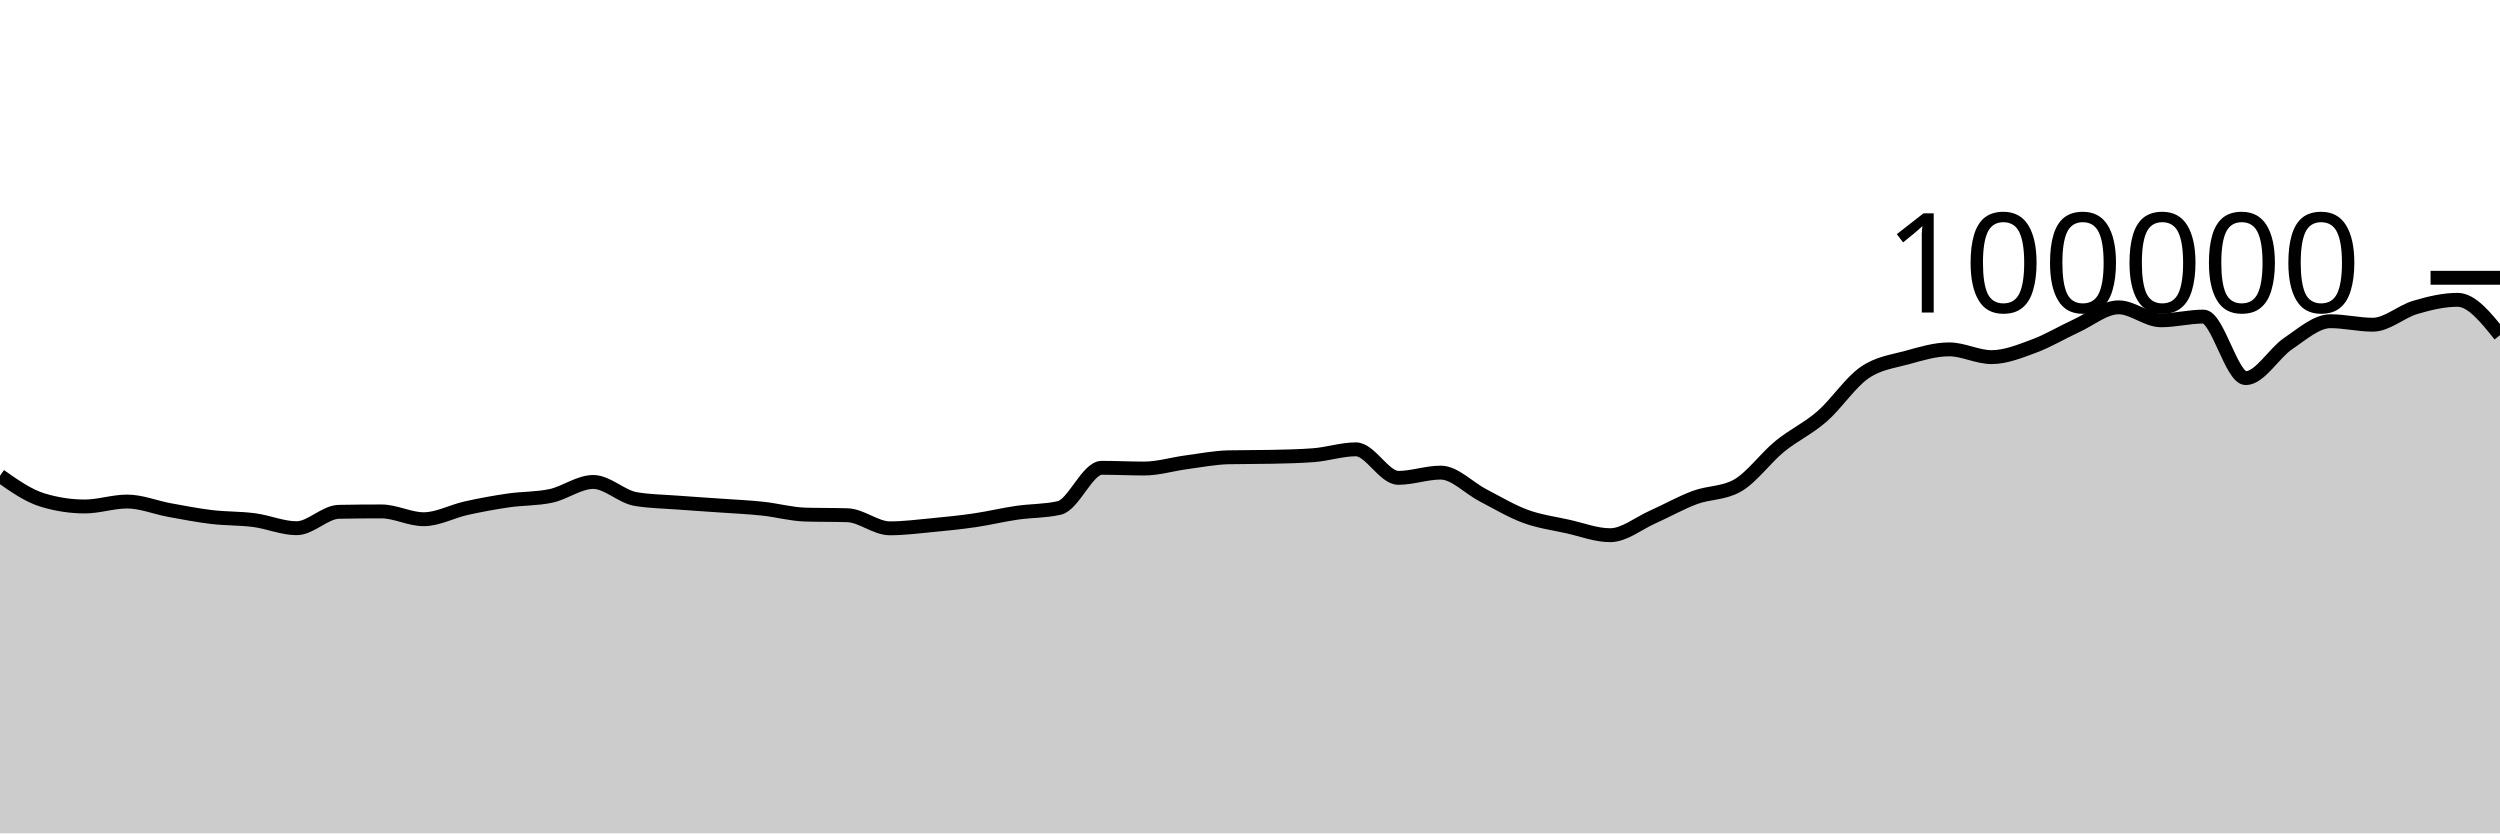
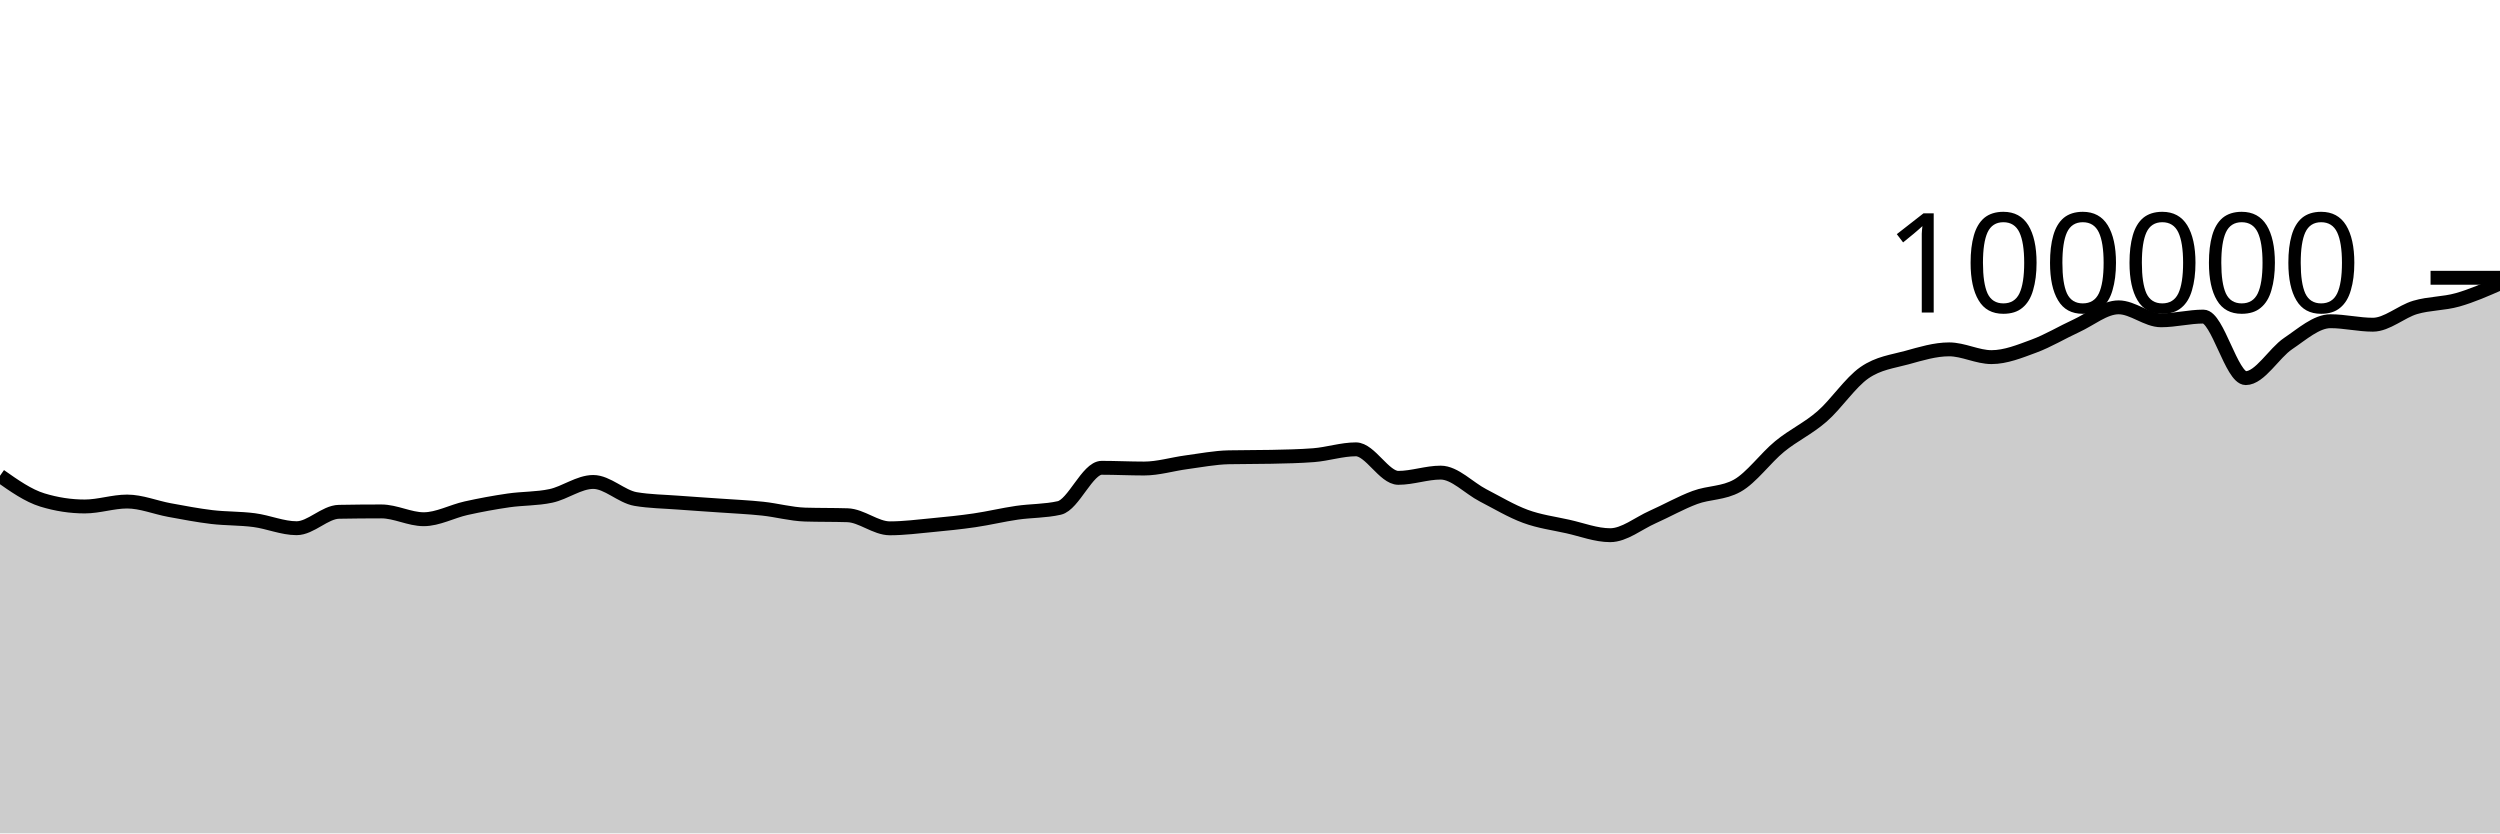
<svg xmlns="http://www.w3.org/2000/svg" viewBox="0 0 180 60">
  <g transform="translate(0,20)">
-     <path class="area" fill="rgba(0, 0, 0, 0.2)" d="M0,14.255C1.017,14.971,2.034,15.688,3.051,15.999C4.068,16.31,5.085,16.466,6.102,16.466C7.119,16.466,8.136,16.111,9.153,16.111C10.169,16.111,11.186,16.538,12.203,16.724C13.22,16.91,14.237,17.107,15.254,17.228C16.271,17.348,17.288,17.316,18.305,17.45C19.322,17.584,20.339,18.031,21.356,18.031C22.373,18.031,23.39,16.868,24.407,16.85C25.424,16.831,26.441,16.822,27.458,16.822C28.475,16.822,29.492,17.384,30.508,17.384C31.525,17.384,32.542,16.817,33.559,16.591C34.576,16.365,35.593,16.178,36.61,16.03C37.627,15.882,38.644,15.922,39.661,15.705C40.678,15.488,41.695,14.701,42.712,14.701C43.729,14.701,44.746,15.758,45.763,15.93C46.78,16.102,47.797,16.11,48.814,16.188C49.831,16.267,50.847,16.328,51.864,16.4C52.881,16.473,53.898,16.515,54.915,16.624C55.932,16.732,56.949,17.018,57.966,17.05C58.983,17.081,60,17.065,61.017,17.097C62.034,17.129,63.051,18.039,64.068,18.039C65.085,18.039,66.102,17.906,67.119,17.81C68.136,17.713,69.153,17.611,70.169,17.462C71.186,17.313,72.203,17.066,73.22,16.918C74.237,16.77,75.254,16.803,76.271,16.572C77.288,16.342,78.305,13.682,79.322,13.682C80.339,13.682,81.356,13.734,82.373,13.734C83.39,13.734,84.407,13.418,85.424,13.283C86.441,13.148,87.458,12.946,88.475,12.924C89.492,12.902,90.508,12.913,91.525,12.891C92.542,12.869,93.559,12.852,94.576,12.773C95.593,12.695,96.61,12.352,97.627,12.352C98.644,12.352,99.661,14.405,100.678,14.405C101.695,14.405,102.712,14.028,103.729,14.028C104.746,14.028,105.763,15.139,106.78,15.664C107.797,16.189,108.814,16.803,109.831,17.177C110.847,17.551,111.864,17.681,112.881,17.908C113.898,18.134,114.915,18.534,115.932,18.534C116.949,18.534,117.966,17.682,118.983,17.23C120,16.777,121.017,16.196,122.034,15.819C123.051,15.442,124.068,15.536,125.085,14.969C126.102,14.402,127.119,12.975,128.136,12.144C129.153,11.313,130.169,10.866,131.186,9.982C132.203,9.098,133.22,7.543,134.237,6.838C135.254,6.132,136.271,6.029,137.288,5.749C138.305,5.468,139.322,5.154,140.339,5.154C141.356,5.154,142.373,5.713,143.39,5.713C144.407,5.713,145.424,5.295,146.441,4.92C147.458,4.545,148.475,3.927,149.492,3.461C150.508,2.996,151.525,2.128,152.542,2.128C153.559,2.128,154.576,3.061,155.593,3.061C156.61,3.061,157.627,2.794,158.644,2.794C159.661,2.794,160.678,7.225,161.695,7.225C162.712,7.225,163.729,5.419,164.746,4.736C165.763,4.053,166.78,3.128,167.797,3.128C168.814,3.128,169.831,3.379,170.847,3.379C171.864,3.379,172.881,2.431,173.898,2.132C174.915,1.833,175.932,1.587,176.949,1.587C177.966,1.587,178.983,2.858,180,4.129L180,40C178.983,40,177.966,40,176.949,40C175.932,40,174.915,40,173.898,40C172.881,40,171.864,40,170.847,40C169.831,40,168.814,40,167.797,40C166.78,40,165.763,40,164.746,40C163.729,40,162.712,40,161.695,40C160.678,40,159.661,40,158.644,40C157.627,40,156.61,40,155.593,40C154.576,40,153.559,40,152.542,40C151.525,40,150.508,40,149.492,40C148.475,40,147.458,40,146.441,40C145.424,40,144.407,40,143.39,40C142.373,40,141.356,40,140.339,40C139.322,40,138.305,40,137.288,40C136.271,40,135.254,40,134.237,40C133.22,40,132.203,40,131.186,40C130.169,40,129.153,40,128.136,40C127.119,40,126.102,40,125.085,40C124.068,40,123.051,40,122.034,40C121.017,40,120,40,118.983,40C117.966,40,116.949,40,115.932,40C114.915,40,113.898,40,112.881,40C111.864,40,110.847,40,109.831,40C108.814,40,107.797,40,106.78,40C105.763,40,104.746,40,103.729,40C102.712,40,101.695,40,100.678,40C99.661,40,98.644,40,97.627,40C96.61,40,95.593,40,94.576,40C93.559,40,92.542,40,91.525,40C90.508,40,89.492,40,88.475,40C87.458,40,86.441,40,85.424,40C84.407,40,83.39,40,82.373,40C81.356,40,80.339,40,79.322,40C78.305,40,77.288,40,76.271,40C75.254,40,74.237,40,73.22,40C72.203,40,71.186,40,70.169,40C69.153,40,68.136,40,67.119,40C66.102,40,65.085,40,64.068,40C63.051,40,62.034,40,61.017,40C60,40,58.983,40,57.966,40C56.949,40,55.932,40,54.915,40C53.898,40,52.881,40,51.864,40C50.847,40,49.831,40,48.814,40C47.797,40,46.78,40,45.763,40C44.746,40,43.729,40,42.712,40C41.695,40,40.678,40,39.661,40C38.644,40,37.627,40,36.61,40C35.593,40,34.576,40,33.559,40C32.542,40,31.525,40,30.508,40C29.492,40,28.475,40,27.458,40C26.441,40,25.424,40,24.407,40C23.39,40,22.373,40,21.356,40C20.339,40,19.322,40,18.305,40C17.288,40,16.271,40,15.254,40C14.237,40,13.22,40,12.203,40C11.186,40,10.169,40,9.153,40C8.136,40,7.119,40,6.102,40C5.085,40,4.068,40,3.051,40C2.034,40,1.017,40,0,40Z" />
-     <path class="line" stroke="black" fill="none" d="M0,14.255C1.017,14.971,2.034,15.688,3.051,15.999C4.068,16.31,5.085,16.466,6.102,16.466C7.119,16.466,8.136,16.111,9.153,16.111C10.169,16.111,11.186,16.538,12.203,16.724C13.22,16.91,14.237,17.107,15.254,17.228C16.271,17.348,17.288,17.316,18.305,17.45C19.322,17.584,20.339,18.031,21.356,18.031C22.373,18.031,23.39,16.868,24.407,16.85C25.424,16.831,26.441,16.822,27.458,16.822C28.475,16.822,29.492,17.384,30.508,17.384C31.525,17.384,32.542,16.817,33.559,16.591C34.576,16.365,35.593,16.178,36.61,16.03C37.627,15.882,38.644,15.922,39.661,15.705C40.678,15.488,41.695,14.701,42.712,14.701C43.729,14.701,44.746,15.758,45.763,15.93C46.78,16.102,47.797,16.11,48.814,16.188C49.831,16.267,50.847,16.328,51.864,16.4C52.881,16.473,53.898,16.515,54.915,16.624C55.932,16.732,56.949,17.018,57.966,17.05C58.983,17.081,60,17.065,61.017,17.097C62.034,17.129,63.051,18.039,64.068,18.039C65.085,18.039,66.102,17.906,67.119,17.81C68.136,17.713,69.153,17.611,70.169,17.462C71.186,17.313,72.203,17.066,73.22,16.918C74.237,16.77,75.254,16.803,76.271,16.572C77.288,16.342,78.305,13.682,79.322,13.682C80.339,13.682,81.356,13.734,82.373,13.734C83.39,13.734,84.407,13.418,85.424,13.283C86.441,13.148,87.458,12.946,88.475,12.924C89.492,12.902,90.508,12.913,91.525,12.891C92.542,12.869,93.559,12.852,94.576,12.773C95.593,12.695,96.61,12.352,97.627,12.352C98.644,12.352,99.661,14.405,100.678,14.405C101.695,14.405,102.712,14.028,103.729,14.028C104.746,14.028,105.763,15.139,106.78,15.664C107.797,16.189,108.814,16.803,109.831,17.177C110.847,17.551,111.864,17.681,112.881,17.908C113.898,18.134,114.915,18.534,115.932,18.534C116.949,18.534,117.966,17.682,118.983,17.23C120,16.777,121.017,16.196,122.034,15.819C123.051,15.442,124.068,15.536,125.085,14.969C126.102,14.402,127.119,12.975,128.136,12.144C129.153,11.313,130.169,10.866,131.186,9.982C132.203,9.098,133.22,7.543,134.237,6.838C135.254,6.132,136.271,6.029,137.288,5.749C138.305,5.468,139.322,5.154,140.339,5.154C141.356,5.154,142.373,5.713,143.39,5.713C144.407,5.713,145.424,5.295,146.441,4.92C147.458,4.545,148.475,3.927,149.492,3.461C150.508,2.996,151.525,2.128,152.542,2.128C153.559,2.128,154.576,3.061,155.593,3.061C156.61,3.061,157.627,2.794,158.644,2.794C159.661,2.794,160.678,7.225,161.695,7.225C162.712,7.225,163.729,5.419,164.746,4.736C165.763,4.053,166.78,3.128,167.797,3.128C168.814,3.128,169.831,3.379,170.847,3.379C171.864,3.379,172.881,2.431,173.898,2.132C174.915,1.833,175.932,1.587,176.949,1.587C177.966,1.587,178.983,2.858,180,4.129" />
+     <path class="area" fill="rgba(0, 0, 0, 0.2)" d="M0,14.255C1.017,14.971,2.034,15.688,3.051,15.999C4.068,16.31,5.085,16.466,6.102,16.466C7.119,16.466,8.136,16.111,9.153,16.111C10.169,16.111,11.186,16.538,12.203,16.724C13.22,16.91,14.237,17.107,15.254,17.228C16.271,17.348,17.288,17.316,18.305,17.45C19.322,17.584,20.339,18.031,21.356,18.031C22.373,18.031,23.39,16.868,24.407,16.85C25.424,16.831,26.441,16.822,27.458,16.822C28.475,16.822,29.492,17.384,30.508,17.384C31.525,17.384,32.542,16.817,33.559,16.591C34.576,16.365,35.593,16.178,36.61,16.03C37.627,15.882,38.644,15.922,39.661,15.705C40.678,15.488,41.695,14.701,42.712,14.701C43.729,14.701,44.746,15.758,45.763,15.93C46.78,16.102,47.797,16.11,48.814,16.188C49.831,16.267,50.847,16.328,51.864,16.4C52.881,16.473,53.898,16.515,54.915,16.624C55.932,16.732,56.949,17.018,57.966,17.05C58.983,17.081,60,17.065,61.017,17.097C62.034,17.129,63.051,18.039,64.068,18.039C65.085,18.039,66.102,17.906,67.119,17.81C68.136,17.713,69.153,17.611,70.169,17.462C71.186,17.313,72.203,17.066,73.22,16.918C74.237,16.77,75.254,16.803,76.271,16.572C77.288,16.342,78.305,13.682,79.322,13.682C80.339,13.682,81.356,13.734,82.373,13.734C83.39,13.734,84.407,13.418,85.424,13.283C86.441,13.148,87.458,12.946,88.475,12.924C89.492,12.902,90.508,12.913,91.525,12.891C92.542,12.869,93.559,12.852,94.576,12.773C95.593,12.695,96.61,12.352,97.627,12.352C98.644,12.352,99.661,14.405,100.678,14.405C101.695,14.405,102.712,14.028,103.729,14.028C104.746,14.028,105.763,15.139,106.78,15.664C107.797,16.189,108.814,16.803,109.831,17.177C110.847,17.551,111.864,17.681,112.881,17.908C113.898,18.134,114.915,18.534,115.932,18.534C116.949,18.534,117.966,17.682,118.983,17.23C120,16.777,121.017,16.196,122.034,15.819C123.051,15.442,124.068,15.536,125.085,14.969C126.102,14.402,127.119,12.975,128.136,12.144C129.153,11.313,130.169,10.866,131.186,9.982C132.203,9.098,133.22,7.543,134.237,6.838C135.254,6.132,136.271,6.029,137.288,5.749C138.305,5.468,139.322,5.154,140.339,5.154C141.356,5.154,142.373,5.713,143.39,5.713C144.407,5.713,145.424,5.295,146.441,4.92C147.458,4.545,148.475,3.927,149.492,3.461C150.508,2.996,151.525,2.128,152.542,2.128C153.559,2.128,154.576,3.061,155.593,3.061C156.61,3.061,157.627,2.794,158.644,2.794C159.661,2.794,160.678,7.225,161.695,7.225C162.712,7.225,163.729,5.419,164.746,4.736C165.763,4.053,166.78,3.128,167.797,3.128C168.814,3.128,169.831,3.379,170.847,3.379C171.864,3.379,172.881,2.431,173.898,2.132C174.915,1.833,175.932,1.875,176.949,1.587C177.966,1.299,178.983,0.851,180,0.404L180,40C178.983,40,177.966,40,176.949,40C175.932,40,174.915,40,173.898,40C172.881,40,171.864,40,170.847,40C169.831,40,168.814,40,167.797,40C166.78,40,165.763,40,164.746,40C163.729,40,162.712,40,161.695,40C160.678,40,159.661,40,158.644,40C157.627,40,156.61,40,155.593,40C154.576,40,153.559,40,152.542,40C151.525,40,150.508,40,149.492,40C148.475,40,147.458,40,146.441,40C145.424,40,144.407,40,143.39,40C142.373,40,141.356,40,140.339,40C139.322,40,138.305,40,137.288,40C136.271,40,135.254,40,134.237,40C133.22,40,132.203,40,131.186,40C130.169,40,129.153,40,128.136,40C127.119,40,126.102,40,125.085,40C124.068,40,123.051,40,122.034,40C121.017,40,120,40,118.983,40C117.966,40,116.949,40,115.932,40C114.915,40,113.898,40,112.881,40C111.864,40,110.847,40,109.831,40C108.814,40,107.797,40,106.78,40C105.763,40,104.746,40,103.729,40C102.712,40,101.695,40,100.678,40C99.661,40,98.644,40,97.627,40C96.61,40,95.593,40,94.576,40C93.559,40,92.542,40,91.525,40C90.508,40,89.492,40,88.475,40C87.458,40,86.441,40,85.424,40C84.407,40,83.39,40,82.373,40C81.356,40,80.339,40,79.322,40C78.305,40,77.288,40,76.271,40C75.254,40,74.237,40,73.22,40C72.203,40,71.186,40,70.169,40C69.153,40,68.136,40,67.119,40C66.102,40,65.085,40,64.068,40C63.051,40,62.034,40,61.017,40C60,40,58.983,40,57.966,40C56.949,40,55.932,40,54.915,40C53.898,40,52.881,40,51.864,40C50.847,40,49.831,40,48.814,40C47.797,40,46.78,40,45.763,40C44.746,40,43.729,40,42.712,40C41.695,40,40.678,40,39.661,40C38.644,40,37.627,40,36.61,40C35.593,40,34.576,40,33.559,40C32.542,40,31.525,40,30.508,40C29.492,40,28.475,40,27.458,40C26.441,40,25.424,40,24.407,40C23.39,40,22.373,40,21.356,40C20.339,40,19.322,40,18.305,40C17.288,40,16.271,40,15.254,40C14.237,40,13.22,40,12.203,40C11.186,40,10.169,40,9.153,40C8.136,40,7.119,40,6.102,40C5.085,40,4.068,40,3.051,40C2.034,40,1.017,40,0,40Z" />
+     <path class="line" stroke="black" fill="none" d="M0,14.255C1.017,14.971,2.034,15.688,3.051,15.999C4.068,16.31,5.085,16.466,6.102,16.466C7.119,16.466,8.136,16.111,9.153,16.111C10.169,16.111,11.186,16.538,12.203,16.724C13.22,16.91,14.237,17.107,15.254,17.228C16.271,17.348,17.288,17.316,18.305,17.45C19.322,17.584,20.339,18.031,21.356,18.031C22.373,18.031,23.39,16.868,24.407,16.85C25.424,16.831,26.441,16.822,27.458,16.822C28.475,16.822,29.492,17.384,30.508,17.384C31.525,17.384,32.542,16.817,33.559,16.591C34.576,16.365,35.593,16.178,36.61,16.03C37.627,15.882,38.644,15.922,39.661,15.705C40.678,15.488,41.695,14.701,42.712,14.701C43.729,14.701,44.746,15.758,45.763,15.93C46.78,16.102,47.797,16.11,48.814,16.188C49.831,16.267,50.847,16.328,51.864,16.4C52.881,16.473,53.898,16.515,54.915,16.624C55.932,16.732,56.949,17.018,57.966,17.05C58.983,17.081,60,17.065,61.017,17.097C62.034,17.129,63.051,18.039,64.068,18.039C65.085,18.039,66.102,17.906,67.119,17.81C68.136,17.713,69.153,17.611,70.169,17.462C71.186,17.313,72.203,17.066,73.22,16.918C74.237,16.77,75.254,16.803,76.271,16.572C77.288,16.342,78.305,13.682,79.322,13.682C80.339,13.682,81.356,13.734,82.373,13.734C83.39,13.734,84.407,13.418,85.424,13.283C86.441,13.148,87.458,12.946,88.475,12.924C89.492,12.902,90.508,12.913,91.525,12.891C92.542,12.869,93.559,12.852,94.576,12.773C95.593,12.695,96.61,12.352,97.627,12.352C98.644,12.352,99.661,14.405,100.678,14.405C101.695,14.405,102.712,14.028,103.729,14.028C104.746,14.028,105.763,15.139,106.78,15.664C107.797,16.189,108.814,16.803,109.831,17.177C110.847,17.551,111.864,17.681,112.881,17.908C113.898,18.134,114.915,18.534,115.932,18.534C116.949,18.534,117.966,17.682,118.983,17.23C120,16.777,121.017,16.196,122.034,15.819C123.051,15.442,124.068,15.536,125.085,14.969C126.102,14.402,127.119,12.975,128.136,12.144C129.153,11.313,130.169,10.866,131.186,9.982C132.203,9.098,133.22,7.543,134.237,6.838C135.254,6.132,136.271,6.029,137.288,5.749C138.305,5.468,139.322,5.154,140.339,5.154C141.356,5.154,142.373,5.713,143.39,5.713C144.407,5.713,145.424,5.295,146.441,4.92C147.458,4.545,148.475,3.927,149.492,3.461C150.508,2.996,151.525,2.128,152.542,2.128C153.559,2.128,154.576,3.061,155.593,3.061C156.61,3.061,157.627,2.794,158.644,2.794C159.661,2.794,160.678,7.225,161.695,7.225C162.712,7.225,163.729,5.419,164.746,4.736C165.763,4.053,166.78,3.128,167.797,3.128C168.814,3.128,169.831,3.379,170.847,3.379C171.864,3.379,172.881,2.431,173.898,2.132C174.915,1.833,175.932,1.875,176.949,1.587C177.966,1.299,178.983,0.851,180,0.404" />
    <path class="axis-ceiling" stroke-width="1" stroke="black" fill="none" d="M175,0L180,0" />
    <text class="axis-ceiling-label" font-family="sans-serif" text-anchor="end" font-size="10px" x="170" y="2.5">100000</text>
  </g>
</svg>
